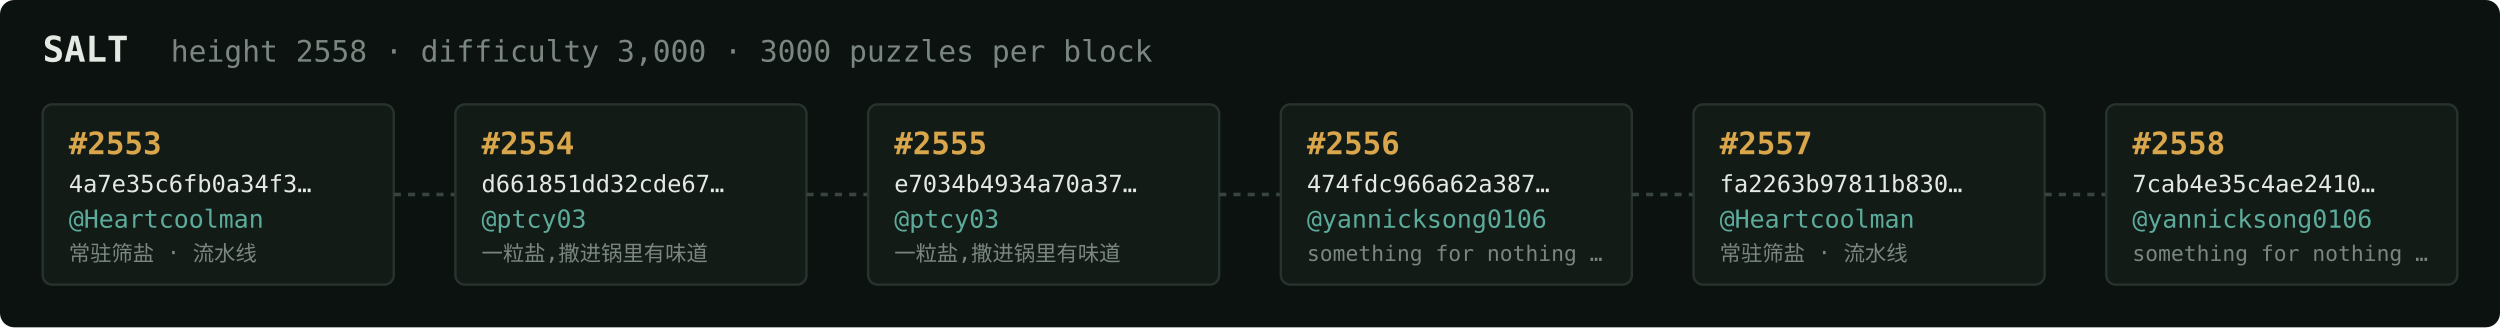
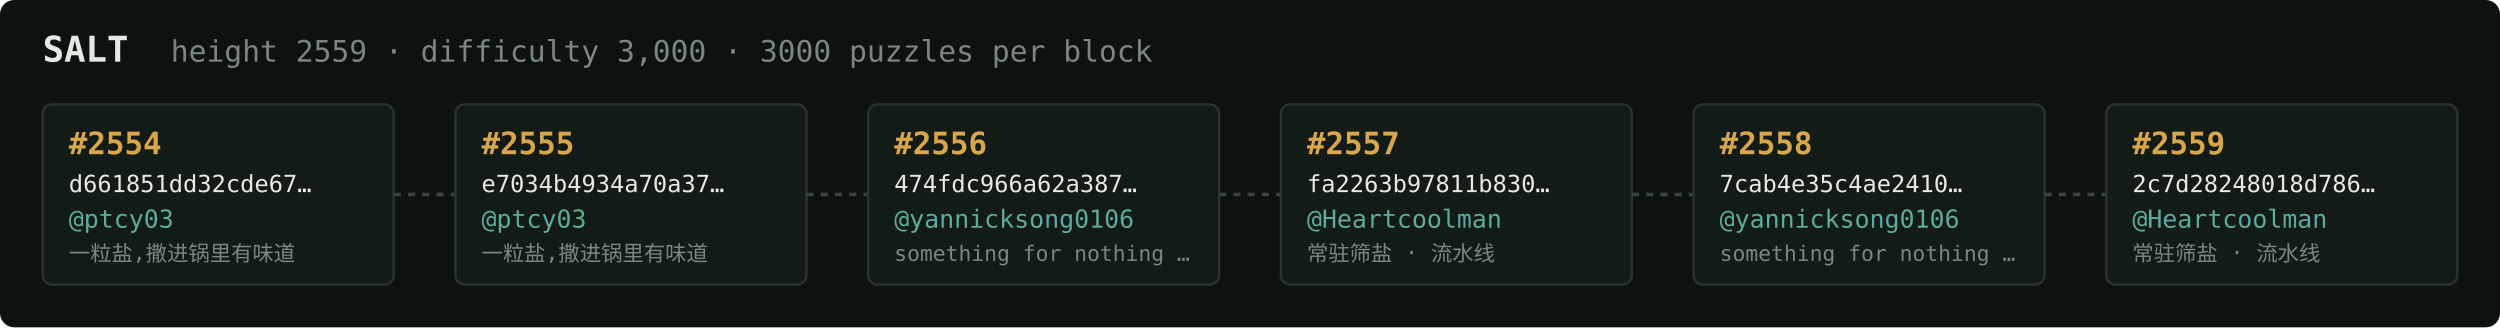
<svg xmlns="http://www.w3.org/2000/svg" width="1054" height="138" viewBox="0 0 1054 138" font-family="ui-monospace,SFMono-Regular,Menlo,monospace">
  <rect fill="#0c1210" width="1054" height="138" rx="6" />
  <text x="18" y="26" fill="#e5e9e3" font-size="15" font-weight="700">SALT</text>
-   <text x="72" y="26" fill="#7a867f" font-size="12.5">height 2558 · difficulty 3,000 · 3000 puzzles per block</text>
+   <text x="72" y="26" fill="#7a867f" font-size="12.5">height 2559 · difficulty 3,000 · 3000 puzzles per block</text>
  <rect x="18" y="44" width="148" height="76" rx="4" fill="#131b17" stroke="#28332e" stroke-width="1" />
-   <text x="29" y="65" fill="#d9a64c" font-size="13" font-weight="700">#2553</text>
-   <text x="29" y="81" fill="#e5e9e3" font-size="10">4a7e35c6fb0a34f3…</text>
-   <text x="29" y="96" fill="#5cab9b" font-size="10.5">@Heartcoolman</text>
-   <text x="29" y="110" fill="#7a867f" font-size="9">常驻筛盐 · 流水线</text>
+   <text x="29" y="65" fill="#d9a64c" font-size="13" font-weight="700">#2554</text>
+   <text x="29" y="81" fill="#e5e9e3" font-size="10">d661851dd32cde67…</text>
+   <text x="29" y="96" fill="#5cab9b" font-size="10.5">@ptcy03</text>
+   <text x="29" y="110" fill="#7a867f" font-size="9">一粒盐,撒进锅里有味道</text>
  <line x1="166" y1="82.0" x2="192" y2="82.0" stroke="#38443e" stroke-width="1.5" stroke-dasharray="3 3" />
  <rect x="192" y="44" width="148" height="76" rx="4" fill="#131b17" stroke="#28332e" stroke-width="1" />
-   <text x="203" y="65" fill="#d9a64c" font-size="13" font-weight="700">#2554</text>
-   <text x="203" y="81" fill="#e5e9e3" font-size="10">d661851dd32cde67…</text>
+   <text x="203" y="65" fill="#d9a64c" font-size="13" font-weight="700">#2555</text>
+   <text x="203" y="81" fill="#e5e9e3" font-size="10">e7034b4934a70a37…</text>
  <text x="203" y="96" fill="#5cab9b" font-size="10.5">@ptcy03</text>
  <text x="203" y="110" fill="#7a867f" font-size="9">一粒盐,撒进锅里有味道</text>
  <line x1="340" y1="82.0" x2="366" y2="82.0" stroke="#38443e" stroke-width="1.5" stroke-dasharray="3 3" />
  <rect x="366" y="44" width="148" height="76" rx="4" fill="#131b17" stroke="#28332e" stroke-width="1" />
-   <text x="377" y="65" fill="#d9a64c" font-size="13" font-weight="700">#2555</text>
-   <text x="377" y="81" fill="#e5e9e3" font-size="10">e7034b4934a70a37…</text>
-   <text x="377" y="96" fill="#5cab9b" font-size="10.5">@ptcy03</text>
-   <text x="377" y="110" fill="#7a867f" font-size="9">一粒盐,撒进锅里有味道</text>
+   <text x="377" y="65" fill="#d9a64c" font-size="13" font-weight="700">#2556</text>
+   <text x="377" y="81" fill="#e5e9e3" font-size="10">474fdc966a62a387…</text>
+   <text x="377" y="96" fill="#5cab9b" font-size="10.5">@yannicksong0106</text>
+   <text x="377" y="110" fill="#7a867f" font-size="9">something for nothing …</text>
  <line x1="514" y1="82.0" x2="540" y2="82.0" stroke="#38443e" stroke-width="1.5" stroke-dasharray="3 3" />
  <rect x="540" y="44" width="148" height="76" rx="4" fill="#131b17" stroke="#28332e" stroke-width="1" />
-   <text x="551" y="65" fill="#d9a64c" font-size="13" font-weight="700">#2556</text>
-   <text x="551" y="81" fill="#e5e9e3" font-size="10">474fdc966a62a387…</text>
-   <text x="551" y="96" fill="#5cab9b" font-size="10.5">@yannicksong0106</text>
-   <text x="551" y="110" fill="#7a867f" font-size="9">something for nothing …</text>
+   <text x="551" y="65" fill="#d9a64c" font-size="13" font-weight="700">#2557</text>
+   <text x="551" y="81" fill="#e5e9e3" font-size="10">fa2263b97811b830…</text>
+   <text x="551" y="96" fill="#5cab9b" font-size="10.5">@Heartcoolman</text>
+   <text x="551" y="110" fill="#7a867f" font-size="9">常驻筛盐 · 流水线</text>
  <line x1="688" y1="82.0" x2="714" y2="82.0" stroke="#38443e" stroke-width="1.5" stroke-dasharray="3 3" />
  <rect x="714" y="44" width="148" height="76" rx="4" fill="#131b17" stroke="#28332e" stroke-width="1" />
-   <text x="725" y="65" fill="#d9a64c" font-size="13" font-weight="700">#2557</text>
-   <text x="725" y="81" fill="#e5e9e3" font-size="10">fa2263b97811b830…</text>
-   <text x="725" y="96" fill="#5cab9b" font-size="10.5">@Heartcoolman</text>
-   <text x="725" y="110" fill="#7a867f" font-size="9">常驻筛盐 · 流水线</text>
+   <text x="725" y="65" fill="#d9a64c" font-size="13" font-weight="700">#2558</text>
+   <text x="725" y="81" fill="#e5e9e3" font-size="10">7cab4e35c4ae2410…</text>
+   <text x="725" y="96" fill="#5cab9b" font-size="10.5">@yannicksong0106</text>
+   <text x="725" y="110" fill="#7a867f" font-size="9">something for nothing …</text>
  <line x1="862" y1="82.0" x2="888" y2="82.0" stroke="#38443e" stroke-width="1.5" stroke-dasharray="3 3" />
  <rect x="888" y="44" width="148" height="76" rx="4" fill="#131b17" stroke="#28332e" stroke-width="1" />
-   <text x="899" y="65" fill="#d9a64c" font-size="13" font-weight="700">#2558</text>
-   <text x="899" y="81" fill="#e5e9e3" font-size="10">7cab4e35c4ae2410…</text>
-   <text x="899" y="96" fill="#5cab9b" font-size="10.5">@yannicksong0106</text>
-   <text x="899" y="110" fill="#7a867f" font-size="9">something for nothing …</text>
+   <text x="899" y="65" fill="#d9a64c" font-size="13" font-weight="700">#2559</text>
+   <text x="899" y="81" fill="#e5e9e3" font-size="10">2c7d28248018d786…</text>
+   <text x="899" y="96" fill="#5cab9b" font-size="10.5">@Heartcoolman</text>
+   <text x="899" y="110" fill="#7a867f" font-size="9">常驻筛盐 · 流水线</text>
</svg>
